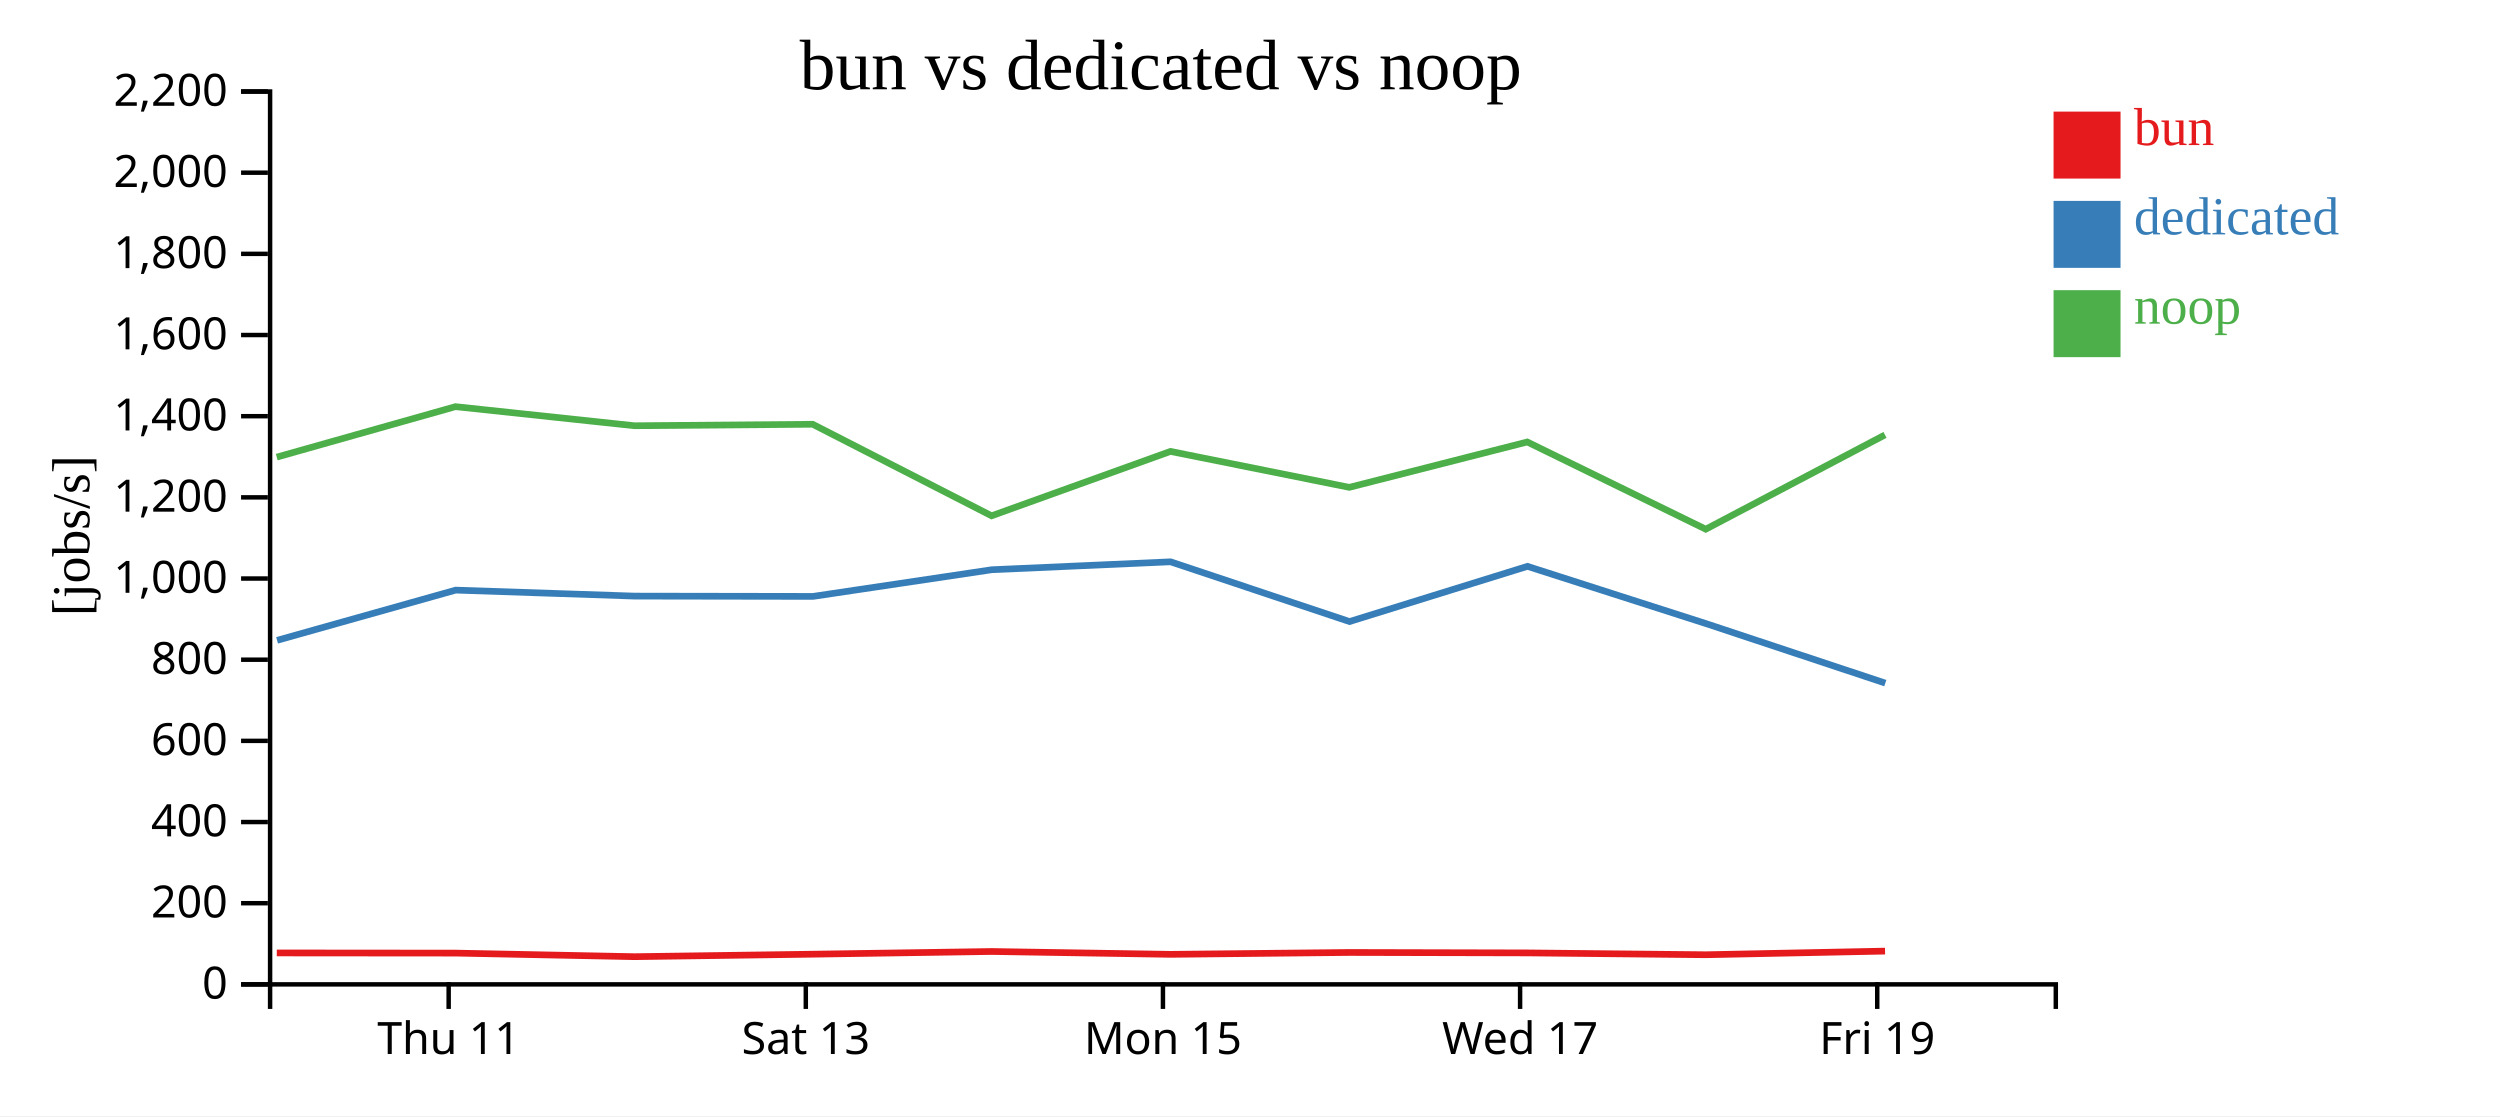
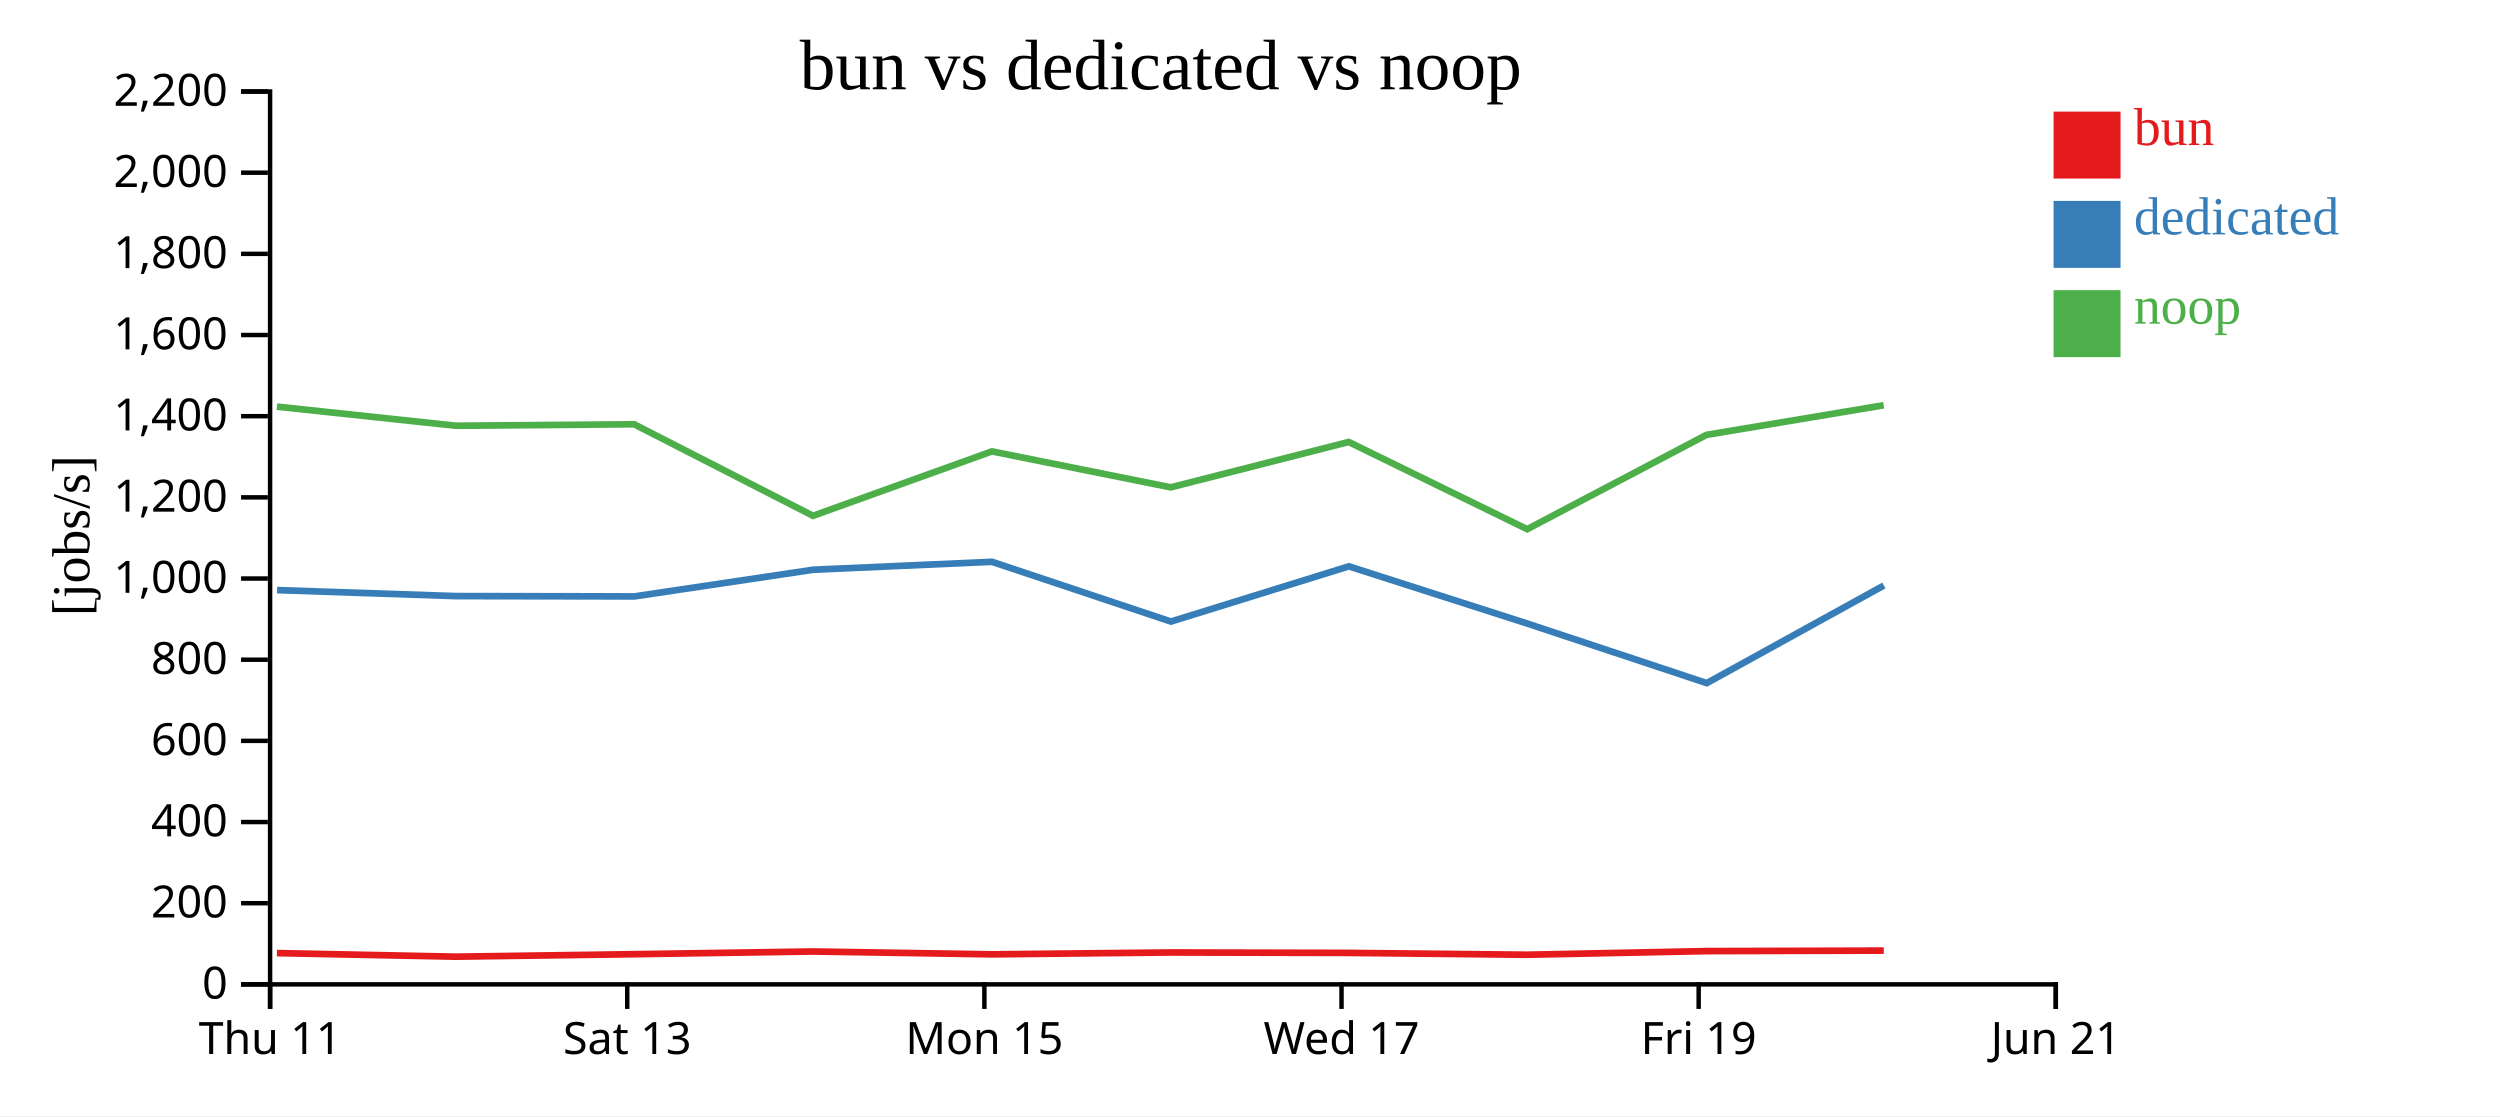
<svg xmlns="http://www.w3.org/2000/svg" width="560" height="250">
  <rect width="100%" height="100%" fill="white" />
  <g transform="translate(60,20)">
    <g transform="translate(0,200)" fill="none" font-size="10" font-family="sans-serif" text-anchor="middle">
      <path class="domain" stroke="currentColor" d="M0.5,6V0.5H400.5V6" />
-       <g class="tick" opacity="1" transform="translate(40.5,0)">
+       <g class="tick" opacity="1" transform="translate(0.5,0)">
        <line stroke="currentColor" y2="6" />
        <text fill="currentColor" y="9" dy="0.71em">Thu 11</text>
      </g>
-       <g class="tick" opacity="1" transform="translate(120.5,0)">
+       <g class="tick" opacity="1" transform="translate(80.5,0)">
        <line stroke="currentColor" y2="6" />
        <text fill="currentColor" y="9" dy="0.71em">Sat 13</text>
      </g>
-       <g class="tick" opacity="1" transform="translate(200.5,0)">
+       <g class="tick" opacity="1" transform="translate(160.5,0)">
        <line stroke="currentColor" y2="6" />
        <text fill="currentColor" y="9" dy="0.71em">Mon 15</text>
      </g>
-       <g class="tick" opacity="1" transform="translate(280.5,0)">
+       <g class="tick" opacity="1" transform="translate(240.5,0)">
        <line stroke="currentColor" y2="6" />
        <text fill="currentColor" y="9" dy="0.71em">Wed 17</text>
      </g>
-       <g class="tick" opacity="1" transform="translate(360.5,0)">
+       <g class="tick" opacity="1" transform="translate(320.5,0)">
        <line stroke="currentColor" y2="6" />
        <text fill="currentColor" y="9" dy="0.71em">Fri 19</text>
+       </g>
+       <g class="tick" opacity="1" transform="translate(400.5,0)">
+         <line stroke="currentColor" y2="6" />
+         <text fill="currentColor" y="9" dy="0.71em">Jun 21</text>
      </g>
    </g>
    <g fill="none" font-size="10" font-family="sans-serif" text-anchor="end">
      <path class="domain" stroke="currentColor" d="M-6,200.5H0.5V0.5H-6" />
      <g class="tick" opacity="1" transform="translate(0,200.5)">
        <line stroke="currentColor" x2="-6" />
        <text fill="currentColor" x="-9" dy="0.32em">0</text>
      </g>
      <g class="tick" opacity="1" transform="translate(0,182.3182)">
        <line stroke="currentColor" x2="-6" />
        <text fill="currentColor" x="-9" dy="0.32em">200</text>
      </g>
      <g class="tick" opacity="1" transform="translate(0,164.1364)">
        <line stroke="currentColor" x2="-6" />
        <text fill="currentColor" x="-9" dy="0.32em">400</text>
      </g>
      <g class="tick" opacity="1" transform="translate(0,145.9545)">
        <line stroke="currentColor" x2="-6" />
        <text fill="currentColor" x="-9" dy="0.32em">600</text>
      </g>
      <g class="tick" opacity="1" transform="translate(0,127.7727)">
        <line stroke="currentColor" x2="-6" />
        <text fill="currentColor" x="-9" dy="0.32em">800</text>
      </g>
      <g class="tick" opacity="1" transform="translate(0,109.5909)">
        <line stroke="currentColor" x2="-6" />
        <text fill="currentColor" x="-9" dy="0.32em">1,000</text>
      </g>
      <g class="tick" opacity="1" transform="translate(0,91.40909)">
        <line stroke="currentColor" x2="-6" />
        <text fill="currentColor" x="-9" dy="0.32em">1,200</text>
      </g>
      <g class="tick" opacity="1" transform="translate(0,73.22727)">
        <line stroke="currentColor" x2="-6" />
        <text fill="currentColor" x="-9" dy="0.32em">1,400</text>
      </g>
      <g class="tick" opacity="1" transform="translate(0,55.04545)">
        <line stroke="currentColor" x2="-6" />
        <text fill="currentColor" x="-9" dy="0.32em">1,600</text>
      </g>
      <g class="tick" opacity="1" transform="translate(0,36.86364)">
        <line stroke="currentColor" x2="-6" />
        <text fill="currentColor" x="-9" dy="0.32em">1,800</text>
      </g>
      <g class="tick" opacity="1" transform="translate(0,18.68182)">
        <line stroke="currentColor" x2="-6" />
        <text fill="currentColor" x="-9" dy="0.32em">2,000</text>
      </g>
      <g class="tick" opacity="1" transform="translate(0,0.5)">
        <line stroke="currentColor" x2="-6" />
        <text fill="currentColor" x="-9" dy="0.32em">2,200</text>
      </g>
    </g>
    <text text-anchor="middle" style="font-size: 12px" transform="rotate(-90)" y="-40" x="-100">[jobs/s]</text>
    <text text-anchor="middle" style="font-size: 16px" y="0" x="200">bun vs dedicated vs noop</text>
-     <path class="line" fill="none" stroke="#e41a1c" stroke-width="1.5" d="M2,193.458L42.033,193.494L82.124,194.295L122.061,193.739L162.126,193.133L202.191,193.772L242.251,193.353L282.117,193.45L322.1,193.862L362.253,193.048" />
-     <path class="line" fill="none" stroke="#377eb8" stroke-width="1.5" d="M2.064,123.434L42.065,112.185L82.16,113.528L122.111,113.595L162.154,107.618L202.209,105.844L242.285,119.23L282.144,106.86L322.135,119.685L362.309,133.018" />
-     <path class="line" fill="none" stroke="#4daf4a" stroke-width="1.5" d="M1.987,82.396L42.02,71.09L82.11,75.365L122.047,75.035L162.113,95.541L202.177,81.116L242.237,89.167L282.104,79.001L322.086,98.539L362.24,77.413" />
+     <path class="line" fill="none" stroke="#e41a1c" stroke-width="1.5" d="M2.033,193.494L42.124,194.295L82.061,193.739L122.126,193.133L162.191,193.772L202.251,193.353L242.117,193.45L282.1,193.862L322.253,193.048L361.963,192.936" />
+     <path class="line" fill="none" stroke="#377eb8" stroke-width="1.5" d="M2.065,112.185L42.16,113.528L82.111,113.595L122.154,107.618L162.209,105.844L202.285,119.23L242.144,106.86L282.135,119.685L322.309,133.018L361.991,111.149" />
+     <path class="line" fill="none" stroke="#4daf4a" stroke-width="1.5" d="M2.02,71.09L42.11,75.365L82.047,75.035L122.113,95.541L162.177,81.116L202.237,89.167L242.104,79.001L282.086,98.539L322.24,77.413L361.95,70.772" />
    <rect class="dot" x="400" y="5" width="15" height="15" style="fill: #e41a1c;" />
    <rect class="dot" x="400" y="25" width="15" height="15" style="fill: #377eb8;" />
    <rect class="dot" x="400" y="45" width="15" height="15" style="fill: #4daf4a;" />
    <text class="label" x="418" y="12.5" style="fill: #e41a1c; alignment-baseline: middle;" text-anchor="left">bun</text>
    <text class="label" x="418" y="32.5" style="fill: #377eb8; alignment-baseline: middle;" text-anchor="left">dedicated</text>
    <text class="label" x="418" y="52.5" style="fill: #4daf4a; alignment-baseline: middle;" text-anchor="left">noop</text>
  </g>
</svg>
